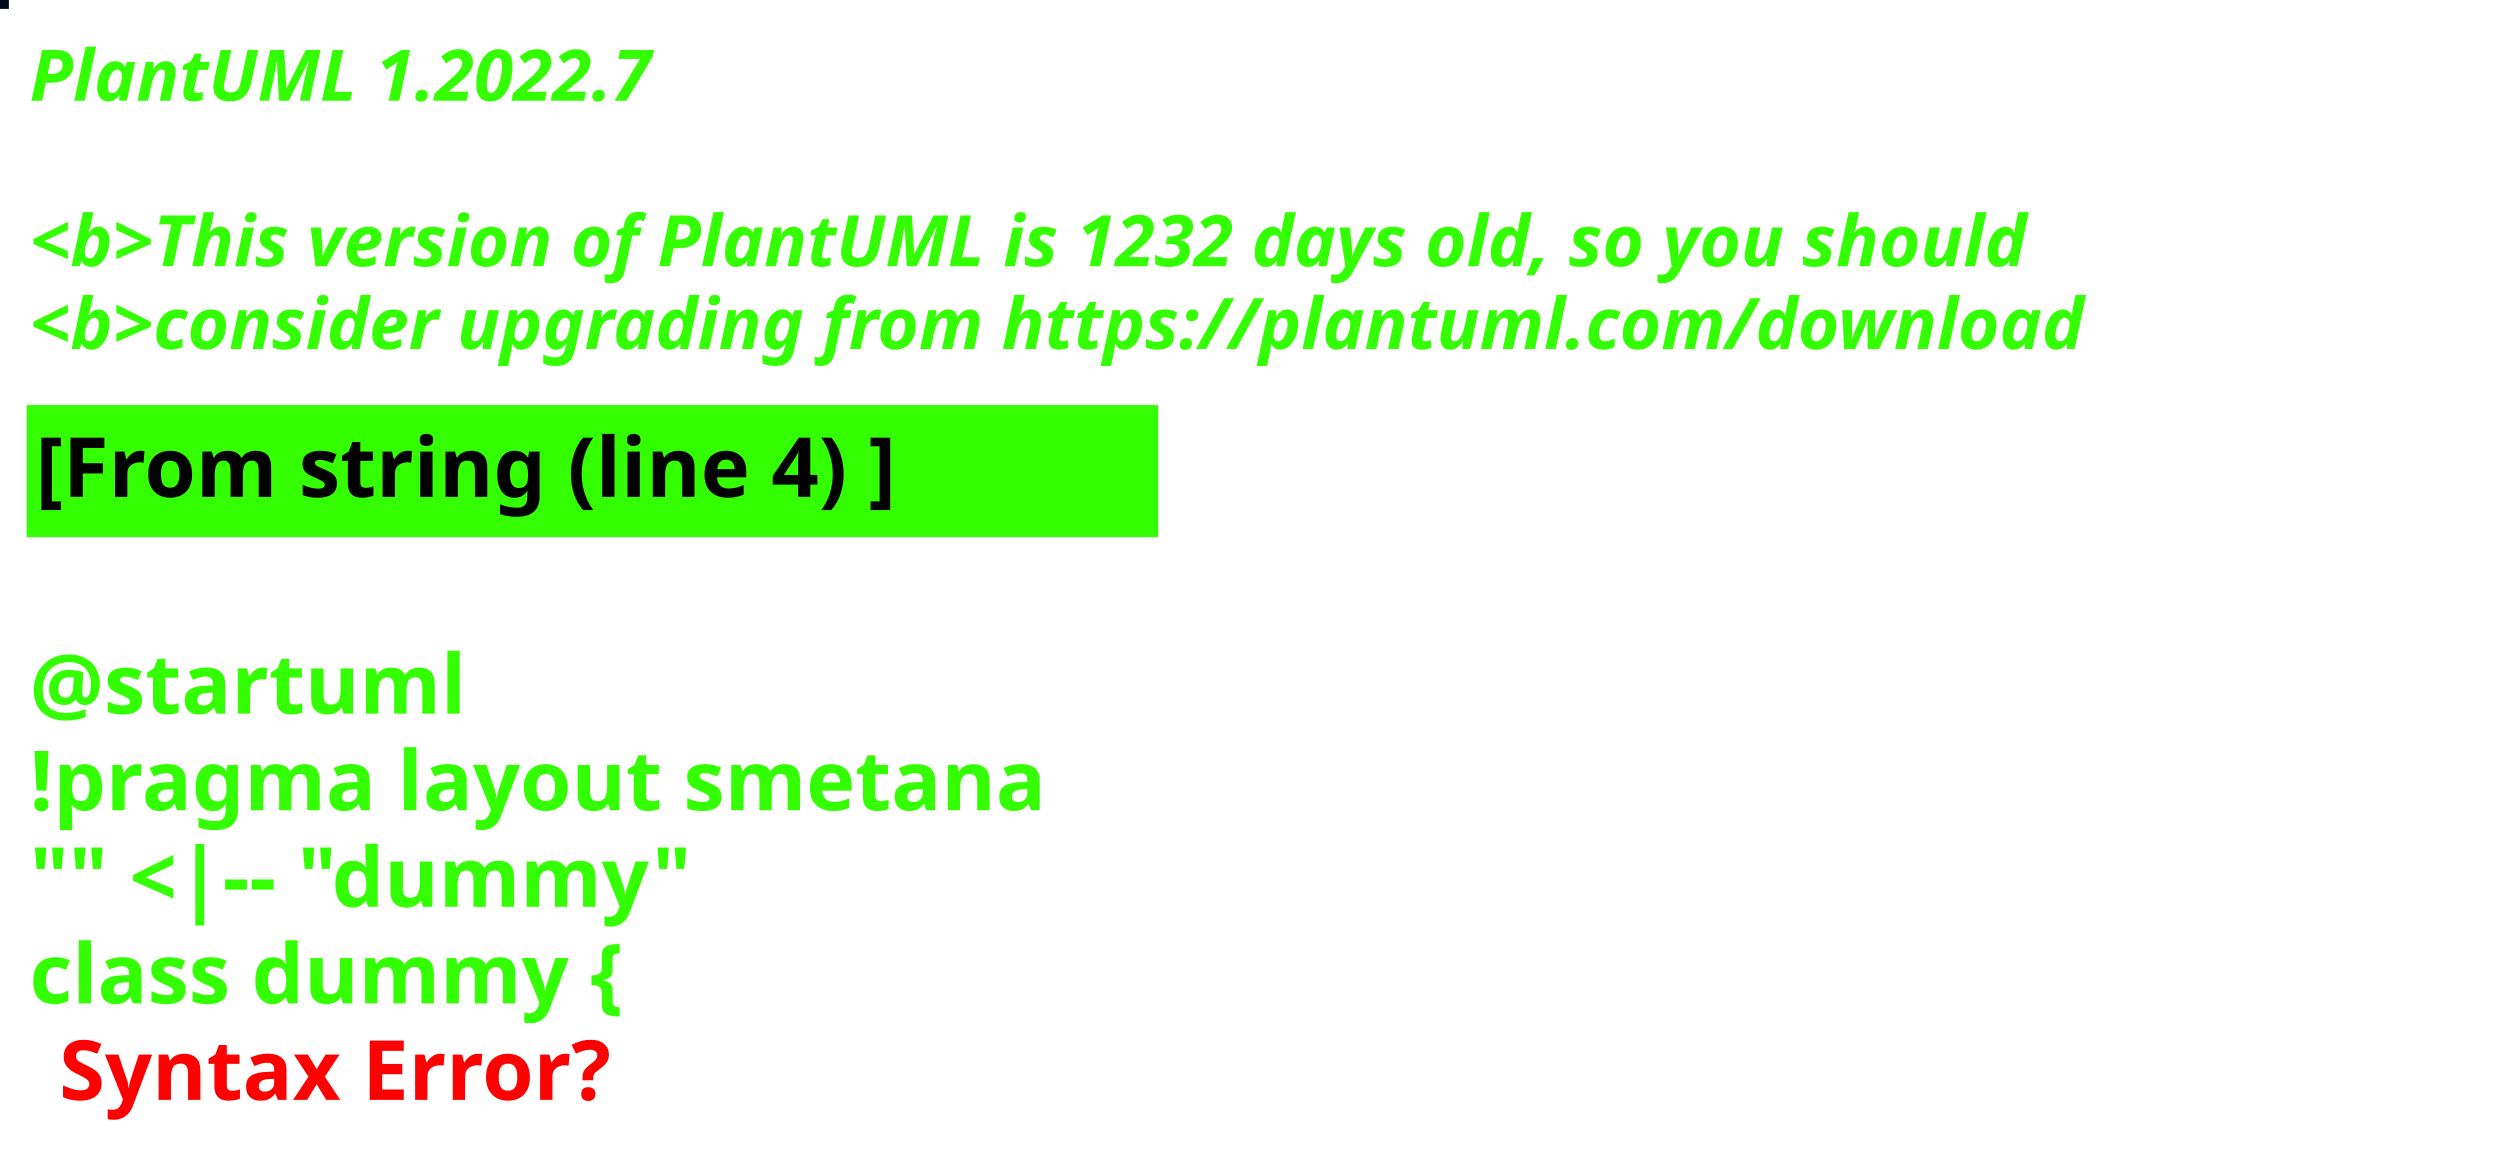
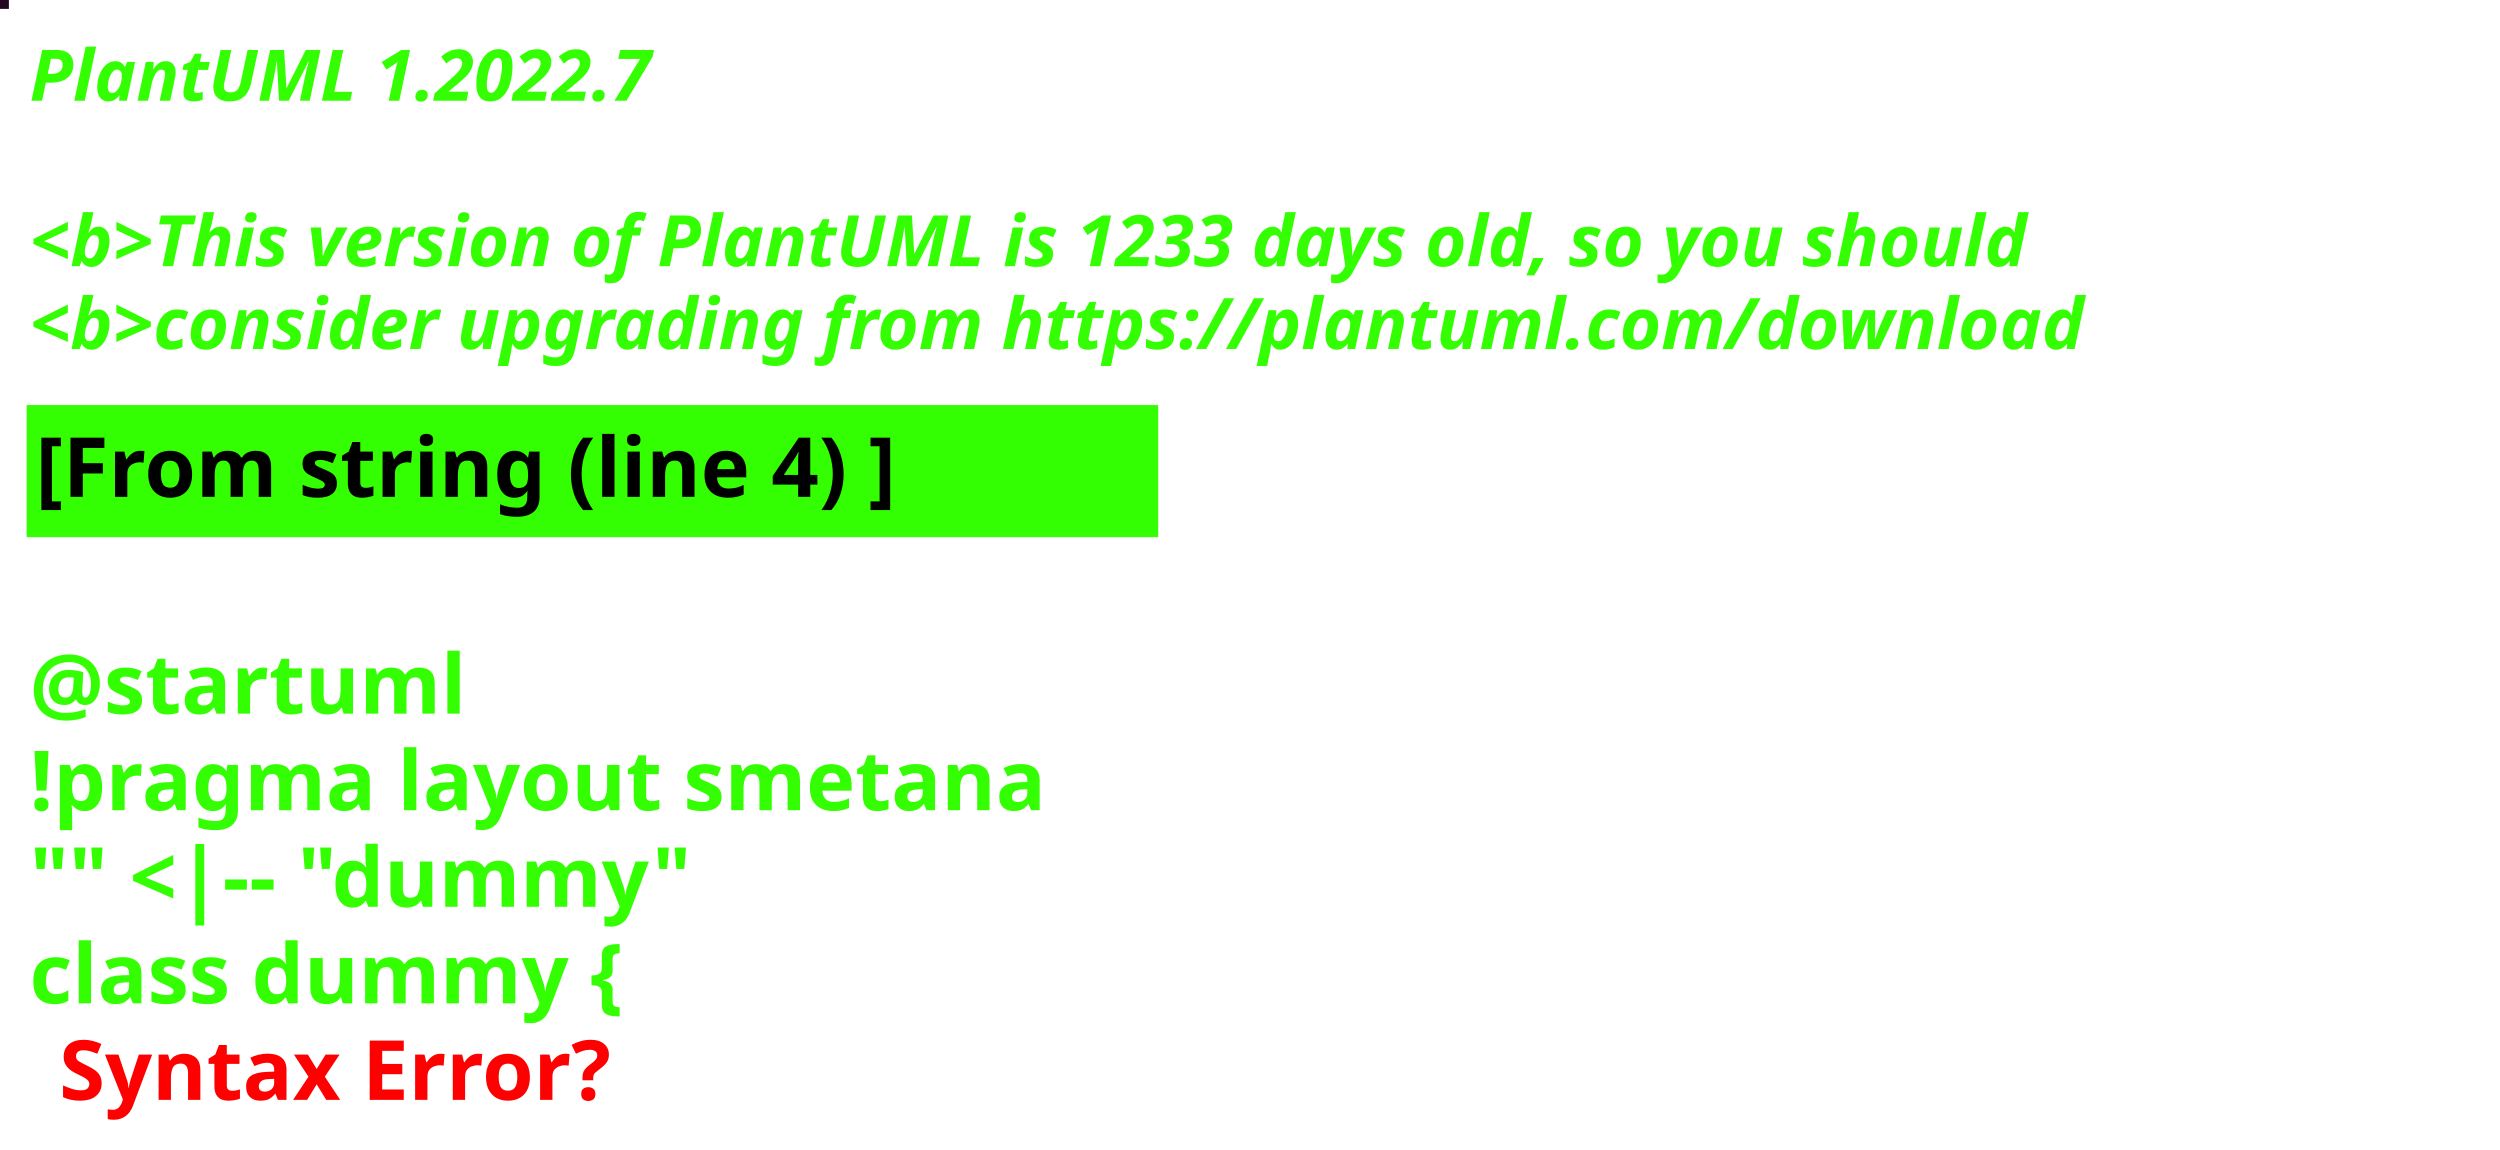
<svg xmlns="http://www.w3.org/2000/svg" contentStyleType="text/css" height="194px" preserveAspectRatio="none" style="width:422px;height:194px;background:#000000;" version="1.1" viewBox="0 0 422 194" width="422px" zoomAndPan="magnify">
  <defs />
  <g>
-     <rect fill="#02091A" height="1" style="stroke:#02091A;stroke-width:1.0;" width="1" x="0" y="0" />
+     <rect fill="#260621" height="1" style="stroke:#260621;stroke-width:1.0;" width="1" x="0" y="0" />
    <text fill="#33FF02" font-family="sans-serif" font-size="12" font-style="italic" font-weight="bold" lengthAdjust="spacing" textLength="127" x="5" y="17">PlantUML 1.2022.7</text>
    <text fill="#33FF02" font-family="sans-serif" font-size="12" font-style="italic" font-weight="bold" lengthAdjust="spacing" textLength="4" x="5" y="30.969"> </text>
-     <text fill="#33FF02" font-family="sans-serif" font-size="12" font-style="italic" font-weight="bold" lengthAdjust="spacing" textLength="407" x="5" y="44.938">&lt;b&gt;This version of PlantUML is 1232 days old, so you should</text>
+     <text fill="#33FF02" font-family="sans-serif" font-size="12" font-style="italic" font-weight="bold" lengthAdjust="spacing" textLength="407" x="5" y="44.938">&lt;b&gt;This version of PlantUML is 1233 days old, so you should</text>
    <text fill="#33FF02" font-family="sans-serif" font-size="12" font-style="italic" font-weight="bold" lengthAdjust="spacing" textLength="408" x="5" y="58.906">&lt;b&gt;consider upgrading from https://plantuml.com/download</text>
    <rect fill="#33FF02" height="21.297" style="stroke:#33FF02;stroke-width:1.0;" width="190" x="5" y="68.875" />
    <text fill="#000000" font-family="sans-serif" font-size="14" font-weight="bold" lengthAdjust="spacing" textLength="168" x="6" y="83.875">[From string (line 4) ]</text>
    <text fill="#33FF02" font-family="sans-serif" font-size="14" font-weight="bold" lengthAdjust="spacing" textLength="5" x="5" y="104.172"> </text>
    <text fill="#33FF02" font-family="sans-serif" font-size="14" font-weight="bold" lengthAdjust="spacing" textLength="79" x="5" y="120.469">@startuml</text>
    <text fill="#33FF02" font-family="sans-serif" font-size="14" font-weight="bold" lengthAdjust="spacing" textLength="190" x="5" y="136.766">!pragma layout smetana</text>
    <text fill="#33FF02" font-family="sans-serif" font-size="14" font-weight="bold" lengthAdjust="spacing" textLength="124" x="5" y="153.062">"" &lt;|-- "dummy"</text>
    <text fill="#33FF02" font-family="sans-serif" font-size="14" font-weight="bold" lengthAdjust="spacing" text-decoration="wavy underline" textLength="117" x="5" y="169.359">class dummy {</text>
    <text fill="#FF0000" font-family="sans-serif" font-size="14" font-weight="bold" lengthAdjust="spacing" textLength="106" x="10" y="185.656">Syntax Error?</text>
  </g>
</svg>
